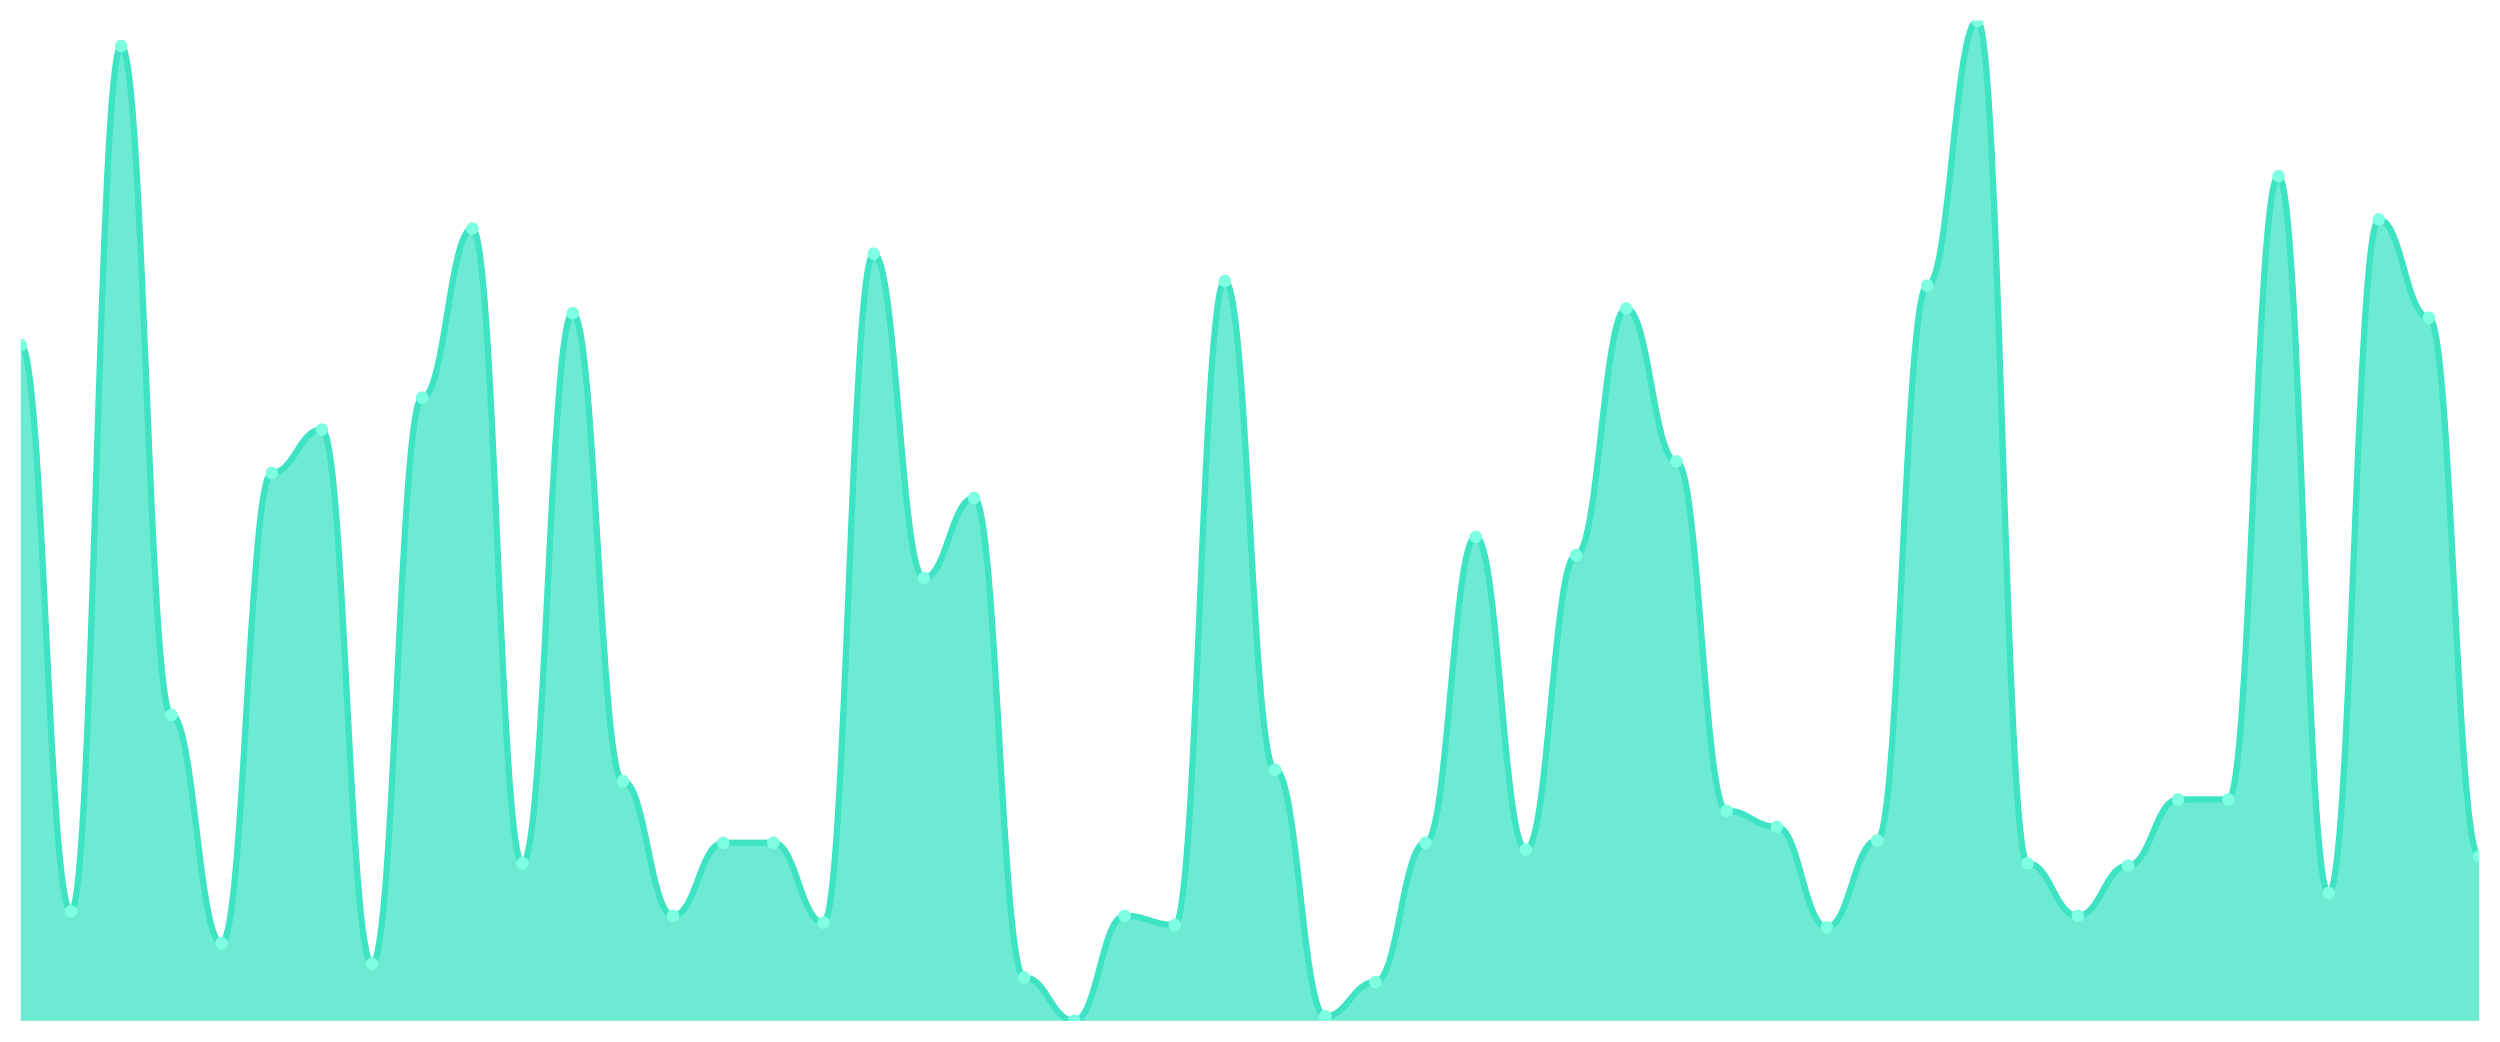
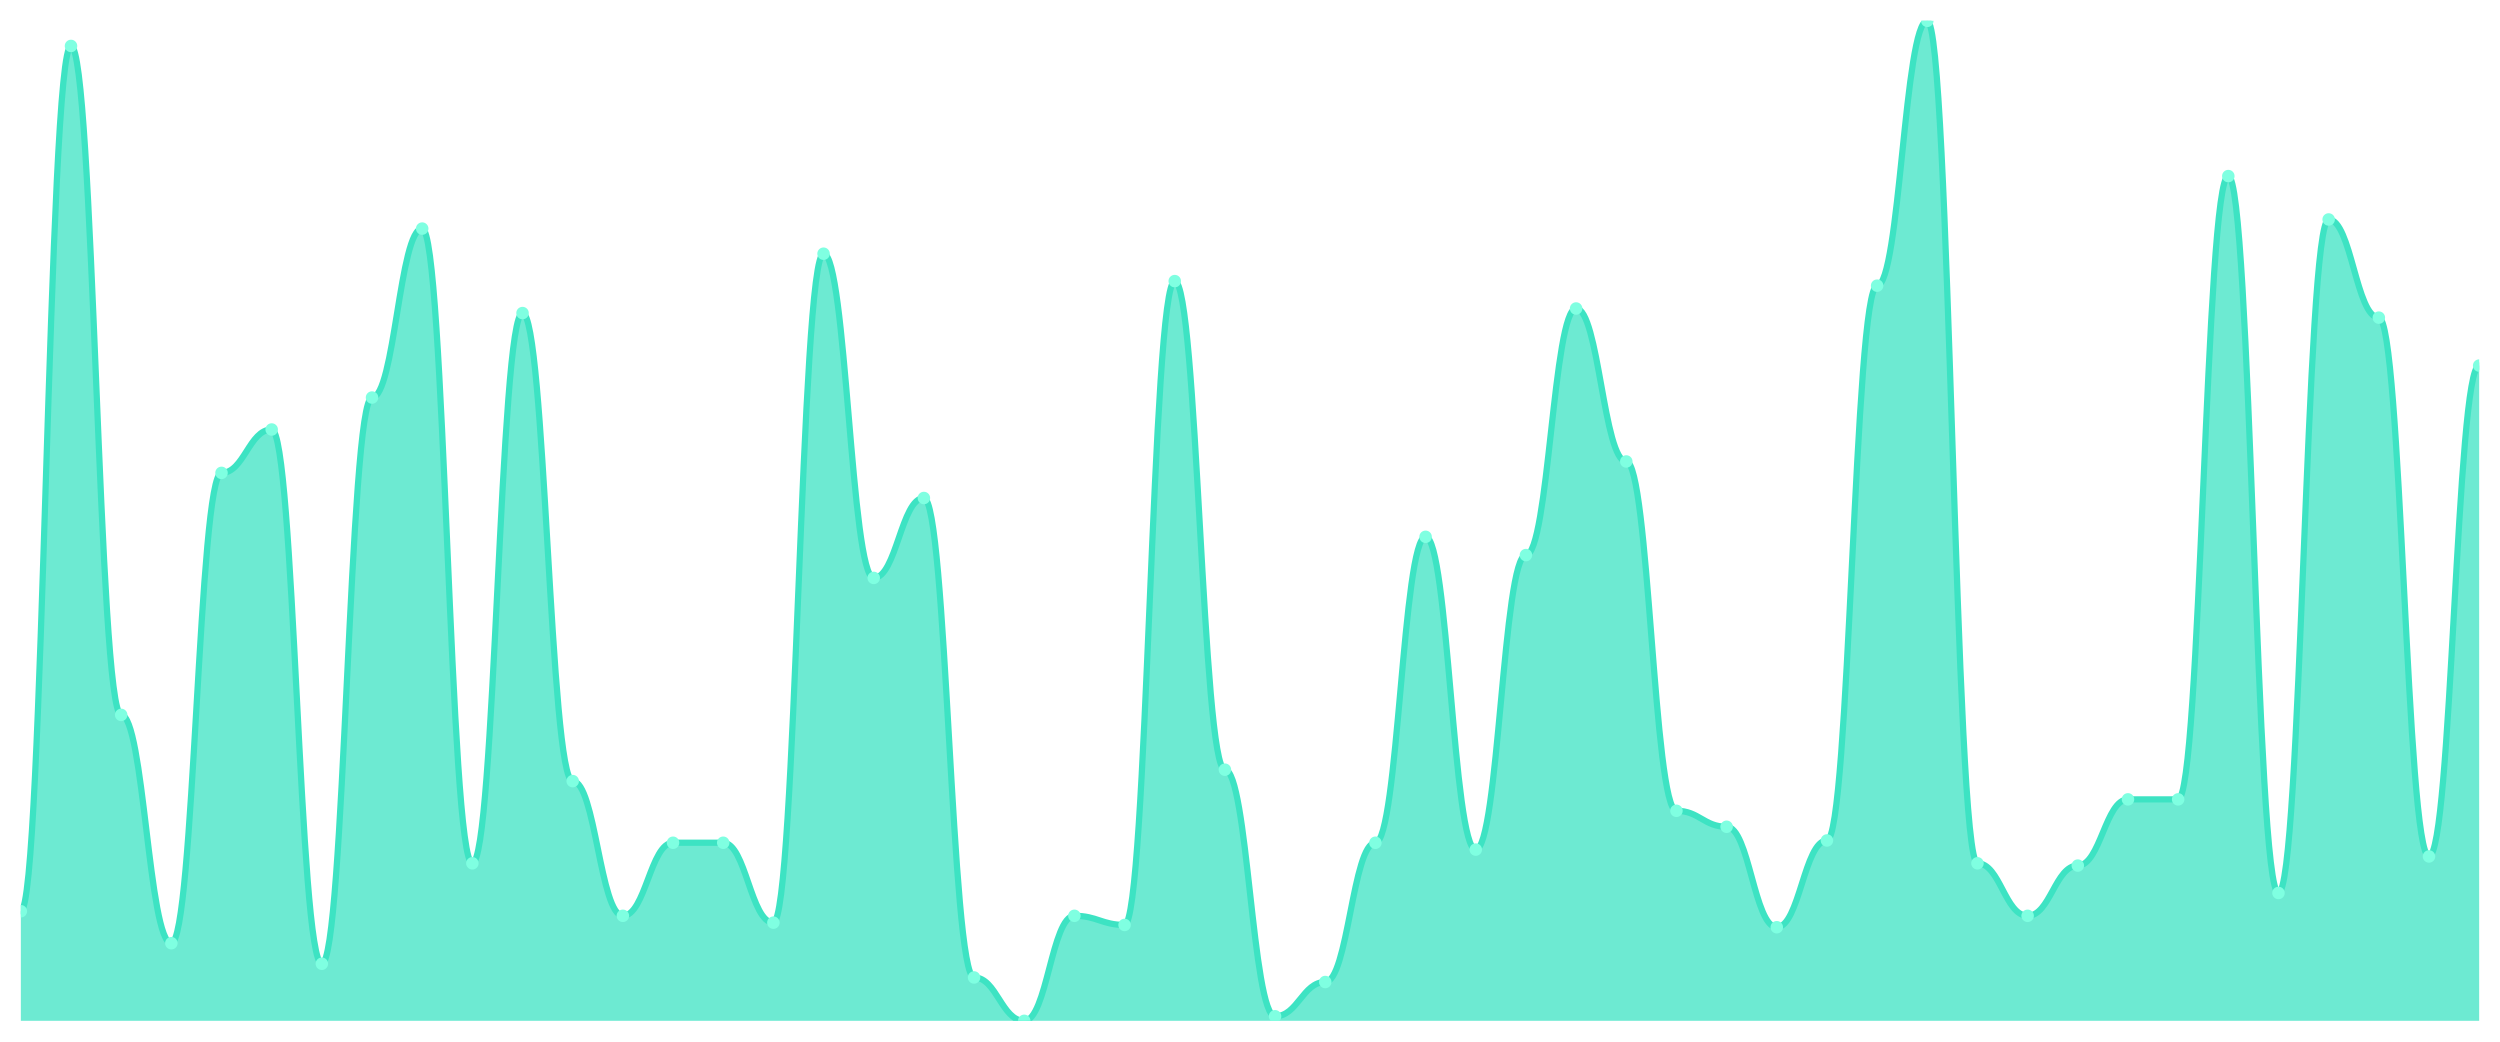
<svg xmlns="http://www.w3.org/2000/svg" viewBox="0 0 1200 500" width="1200" height="500">
  <defs>
    <clipPath id="c">
      <rect x="10" y="10" width="1180" height="480" />
    </clipPath>
  </defs>
  <rect width="1200" height="500" fill="none" />
  <g clip-path="url(#c)">
-     <path d="M 10,490 L 10,165.616 C 20.837,165.616 23.245,437.397 34.082,437.397 C 44.918,437.397 47.327,22.055 58.163,22.055 C 69,22.055 71.408,343.151 82.245,343.151 C 93.082,343.151 95.49,452.74 106.327,452.74 C 117.163,452.74 119.571,226.986 130.408,226.986 C 141.245,226.986 143.653,206.164 154.49,206.164 C 165.327,206.164 167.735,462.603 178.571,462.603 C 189.408,462.603 191.816,190.822 202.653,190.822 C 213.49,190.822 215.898,109.726 226.735,109.726 C 237.571,109.726 239.98,414.384 250.816,414.384 C 261.653,414.384 264.061,150.274 274.898,150.274 C 285.735,150.274 288.143,374.932 298.98,374.932 C 309.816,374.932 312.224,439.589 323.061,439.589 C 333.898,439.589 336.306,404.521 347.143,404.521 C 357.98,404.521 360.388,404.521 371.224,404.521 C 382.061,404.521 384.469,442.877 395.306,442.877 C 406.143,442.877 408.551,121.781 419.388,121.781 C 430.224,121.781 432.633,277.397 443.469,277.397 C 454.306,277.397 456.714,239.041 467.551,239.041 C 478.388,239.041 480.796,469.178 491.633,469.178 C 502.469,469.178 504.878,490 515.714,490 C 526.551,490 528.959,439.589 539.796,439.589 C 550.633,439.589 553.041,443.973 563.878,443.973 C 574.714,443.973 577.122,134.932 587.959,134.932 C 598.796,134.932 601.204,369.452 612.041,369.452 C 622.878,369.452 625.286,487.808 636.122,487.808 C 646.959,487.808 649.367,471.37 660.204,471.37 C 671.041,471.37 673.449,404.521 684.286,404.521 C 695.122,404.521 697.531,257.671 708.367,257.671 C 719.204,257.671 721.612,407.808 732.449,407.808 C 743.286,407.808 745.694,266.438 756.531,266.438 C 767.367,266.438 769.776,148.082 780.612,148.082 C 791.449,148.082 793.857,221.507 804.694,221.507 C 815.531,221.507 817.939,389.178 828.776,389.178 C 839.612,389.178 842.02,396.849 852.857,396.849 C 863.694,396.849 866.102,445.068 876.939,445.068 C 887.776,445.068 890.184,403.425 901.02,403.425 C 911.857,403.425 914.265,137.123 925.102,137.123 C 935.939,137.123 938.347,10 949.184,10 C 960.02,10 962.429,414.384 973.265,414.384 C 984.102,414.384 986.51,439.589 997.347,439.589 C 1008.184,439.589 1010.592,415.479 1021.429,415.479 C 1032.265,415.479 1034.673,383.699 1045.51,383.699 C 1056.347,383.699 1058.755,383.699 1069.592,383.699 C 1080.429,383.699 1082.837,84.521 1093.673,84.521 C 1104.51,84.521 1106.918,428.63 1117.755,428.63 C 1128.592,428.63 1131,105.342 1141.837,105.342 C 1152.673,105.342 1155.082,152.466 1165.918,152.466 C 1176.755,152.466 1179.163,411.096 1190,411.096 L 1190,490 Z" fill="rgba(61,227,195,0.75)" />
-     <path d="M 10,165.616 C 20.837,165.616 23.245,437.397 34.082,437.397 C 44.918,437.397 47.327,22.055 58.163,22.055 C 69,22.055 71.408,343.151 82.245,343.151 C 93.082,343.151 95.49,452.74 106.327,452.74 C 117.163,452.74 119.571,226.986 130.408,226.986 C 141.245,226.986 143.653,206.164 154.49,206.164 C 165.327,206.164 167.735,462.603 178.571,462.603 C 189.408,462.603 191.816,190.822 202.653,190.822 C 213.49,190.822 215.898,109.726 226.735,109.726 C 237.571,109.726 239.98,414.384 250.816,414.384 C 261.653,414.384 264.061,150.274 274.898,150.274 C 285.735,150.274 288.143,374.932 298.98,374.932 C 309.816,374.932 312.224,439.589 323.061,439.589 C 333.898,439.589 336.306,404.521 347.143,404.521 C 357.98,404.521 360.388,404.521 371.224,404.521 C 382.061,404.521 384.469,442.877 395.306,442.877 C 406.143,442.877 408.551,121.781 419.388,121.781 C 430.224,121.781 432.633,277.397 443.469,277.397 C 454.306,277.397 456.714,239.041 467.551,239.041 C 478.388,239.041 480.796,469.178 491.633,469.178 C 502.469,469.178 504.878,490 515.714,490 C 526.551,490 528.959,439.589 539.796,439.589 C 550.633,439.589 553.041,443.973 563.878,443.973 C 574.714,443.973 577.122,134.932 587.959,134.932 C 598.796,134.932 601.204,369.452 612.041,369.452 C 622.878,369.452 625.286,487.808 636.122,487.808 C 646.959,487.808 649.367,471.37 660.204,471.37 C 671.041,471.37 673.449,404.521 684.286,404.521 C 695.122,404.521 697.531,257.671 708.367,257.671 C 719.204,257.671 721.612,407.808 732.449,407.808 C 743.286,407.808 745.694,266.438 756.531,266.438 C 767.367,266.438 769.776,148.082 780.612,148.082 C 791.449,148.082 793.857,221.507 804.694,221.507 C 815.531,221.507 817.939,389.178 828.776,389.178 C 839.612,389.178 842.02,396.849 852.857,396.849 C 863.694,396.849 866.102,445.068 876.939,445.068 C 887.776,445.068 890.184,403.425 901.02,403.425 C 911.857,403.425 914.265,137.123 925.102,137.123 C 935.939,137.123 938.347,10 949.184,10 C 960.02,10 962.429,414.384 973.265,414.384 C 984.102,414.384 986.51,439.589 997.347,439.589 C 1008.184,439.589 1010.592,415.479 1021.429,415.479 C 1032.265,415.479 1034.673,383.699 1045.51,383.699 C 1056.347,383.699 1058.755,383.699 1069.592,383.699 C 1080.429,383.699 1082.837,84.521 1093.673,84.521 C 1104.51,84.521 1106.918,428.63 1117.755,428.63 C 1128.592,428.63 1131,105.342 1141.837,105.342 C 1152.673,105.342 1155.082,152.466 1165.918,152.466 C 1176.755,152.466 1179.163,411.096 1190,411.096" fill="none" stroke="#3de3c3" stroke-width="3" stroke-linecap="round" stroke-linejoin="round" />
-     <circle cx="10" cy="165.616" r="3" fill="#7fffe1" />
-     <circle cx="34.082" cy="437.397" r="3" fill="#7fffe1" />
-     <circle cx="58.163" cy="22.055" r="3" fill="#7fffe1" />
-     <circle cx="82.245" cy="343.151" r="3" fill="#7fffe1" />
-     <circle cx="106.327" cy="452.74" r="3" fill="#7fffe1" />
-     <circle cx="130.408" cy="226.986" r="3" fill="#7fffe1" />
-     <circle cx="154.49" cy="206.164" r="3" fill="#7fffe1" />
-     <circle cx="178.571" cy="462.603" r="3" fill="#7fffe1" />
-     <circle cx="202.653" cy="190.822" r="3" fill="#7fffe1" />
-     <circle cx="226.735" cy="109.726" r="3" fill="#7fffe1" />
-     <circle cx="250.816" cy="414.384" r="3" fill="#7fffe1" />
-     <circle cx="274.898" cy="150.274" r="3" fill="#7fffe1" />
-     <circle cx="298.98" cy="374.932" r="3" fill="#7fffe1" />
-     <circle cx="323.061" cy="439.589" r="3" fill="#7fffe1" />
+     <path d="M 10,490 L 10,437.397 C 20.837,437.397 23.245,22.055 34.082,22.055 C 44.918,22.055 47.327,343.151 58.163,343.151 C 69,343.151 71.408,452.74 82.245,452.74 C 93.082,452.74 95.49,226.986 106.327,226.986 C 117.163,226.986 119.571,206.164 130.408,206.164 C 141.245,206.164 143.653,462.603 154.49,462.603 C 165.327,462.603 167.735,190.822 178.571,190.822 C 189.408,190.822 191.816,109.726 202.653,109.726 C 213.49,109.726 215.898,414.384 226.735,414.384 C 237.571,414.384 239.98,150.274 250.816,150.274 C 261.653,150.274 264.061,374.932 274.898,374.932 C 285.735,374.932 288.143,439.589 298.98,439.589 C 309.816,439.589 312.224,404.521 323.061,404.521 C 333.898,404.521 336.306,404.521 347.143,404.521 C 357.98,404.521 360.388,442.877 371.224,442.877 C 382.061,442.877 384.469,121.781 395.306,121.781 C 406.143,121.781 408.551,277.397 419.388,277.397 C 430.224,277.397 432.633,239.041 443.469,239.041 C 454.306,239.041 456.714,469.178 467.551,469.178 C 478.388,469.178 480.796,490 491.633,490 C 502.469,490 504.878,439.589 515.714,439.589 C 526.551,439.589 528.959,443.973 539.796,443.973 C 550.633,443.973 553.041,134.932 563.878,134.932 C 574.714,134.932 577.122,369.452 587.959,369.452 C 598.796,369.452 601.204,487.808 612.041,487.808 C 622.878,487.808 625.286,471.37 636.122,471.37 C 646.959,471.37 649.367,404.521 660.204,404.521 C 671.041,404.521 673.449,257.671 684.286,257.671 C 695.122,257.671 697.531,407.808 708.367,407.808 C 719.204,407.808 721.612,266.438 732.449,266.438 C 743.286,266.438 745.694,148.082 756.531,148.082 C 767.367,148.082 769.776,221.507 780.612,221.507 C 791.449,221.507 793.857,389.178 804.694,389.178 C 815.531,389.178 817.939,396.849 828.776,396.849 C 839.612,396.849 842.02,445.068 852.857,445.068 C 863.694,445.068 866.102,403.425 876.939,403.425 C 887.776,403.425 890.184,137.123 901.02,137.123 C 911.857,137.123 914.265,10 925.102,10 C 935.939,10 938.347,414.384 949.184,414.384 C 960.02,414.384 962.429,439.589 973.265,439.589 C 984.102,439.589 986.51,415.479 997.347,415.479 C 1008.184,415.479 1010.592,383.699 1021.429,383.699 C 1032.265,383.699 1034.673,383.699 1045.51,383.699 C 1056.347,383.699 1058.755,84.521 1069.592,84.521 C 1080.429,84.521 1082.837,428.63 1093.673,428.63 C 1104.51,428.63 1106.918,105.342 1117.755,105.342 C 1128.592,105.342 1131,152.466 1141.837,152.466 C 1152.673,152.466 1155.082,411.096 1165.918,411.096 C 1176.755,411.096 1179.163,175.479 1190,175.479 L 1190,490 Z" fill="rgba(61,227,195,0.75)" />
+     <path d="M 10,437.397 C 20.837,437.397 23.245,22.055 34.082,22.055 C 44.918,22.055 47.327,343.151 58.163,343.151 C 69,343.151 71.408,452.74 82.245,452.74 C 93.082,452.74 95.49,226.986 106.327,226.986 C 117.163,226.986 119.571,206.164 130.408,206.164 C 141.245,206.164 143.653,462.603 154.49,462.603 C 165.327,462.603 167.735,190.822 178.571,190.822 C 189.408,190.822 191.816,109.726 202.653,109.726 C 213.49,109.726 215.898,414.384 226.735,414.384 C 237.571,414.384 239.98,150.274 250.816,150.274 C 261.653,150.274 264.061,374.932 274.898,374.932 C 285.735,374.932 288.143,439.589 298.98,439.589 C 309.816,439.589 312.224,404.521 323.061,404.521 C 333.898,404.521 336.306,404.521 347.143,404.521 C 357.98,404.521 360.388,442.877 371.224,442.877 C 382.061,442.877 384.469,121.781 395.306,121.781 C 406.143,121.781 408.551,277.397 419.388,277.397 C 430.224,277.397 432.633,239.041 443.469,239.041 C 454.306,239.041 456.714,469.178 467.551,469.178 C 478.388,469.178 480.796,490 491.633,490 C 502.469,490 504.878,439.589 515.714,439.589 C 526.551,439.589 528.959,443.973 539.796,443.973 C 550.633,443.973 553.041,134.932 563.878,134.932 C 574.714,134.932 577.122,369.452 587.959,369.452 C 598.796,369.452 601.204,487.808 612.041,487.808 C 622.878,487.808 625.286,471.37 636.122,471.37 C 646.959,471.37 649.367,404.521 660.204,404.521 C 671.041,404.521 673.449,257.671 684.286,257.671 C 695.122,257.671 697.531,407.808 708.367,407.808 C 719.204,407.808 721.612,266.438 732.449,266.438 C 743.286,266.438 745.694,148.082 756.531,148.082 C 767.367,148.082 769.776,221.507 780.612,221.507 C 791.449,221.507 793.857,389.178 804.694,389.178 C 815.531,389.178 817.939,396.849 828.776,396.849 C 839.612,396.849 842.02,445.068 852.857,445.068 C 863.694,445.068 866.102,403.425 876.939,403.425 C 887.776,403.425 890.184,137.123 901.02,137.123 C 911.857,137.123 914.265,10 925.102,10 C 935.939,10 938.347,414.384 949.184,414.384 C 960.02,414.384 962.429,439.589 973.265,439.589 C 984.102,439.589 986.51,415.479 997.347,415.479 C 1008.184,415.479 1010.592,383.699 1021.429,383.699 C 1032.265,383.699 1034.673,383.699 1045.51,383.699 C 1056.347,383.699 1058.755,84.521 1069.592,84.521 C 1080.429,84.521 1082.837,428.63 1093.673,428.63 C 1104.51,428.63 1106.918,105.342 1117.755,105.342 C 1128.592,105.342 1131,152.466 1141.837,152.466 C 1152.673,152.466 1155.082,411.096 1165.918,411.096 C 1176.755,411.096 1179.163,175.479 1190,175.479" fill="none" stroke="#3de3c3" stroke-width="3" stroke-linecap="round" stroke-linejoin="round" />
+     <circle cx="10" cy="437.397" r="3" fill="#7fffe1" />
+     <circle cx="34.082" cy="22.055" r="3" fill="#7fffe1" />
+     <circle cx="58.163" cy="343.151" r="3" fill="#7fffe1" />
+     <circle cx="82.245" cy="452.74" r="3" fill="#7fffe1" />
+     <circle cx="106.327" cy="226.986" r="3" fill="#7fffe1" />
+     <circle cx="130.408" cy="206.164" r="3" fill="#7fffe1" />
+     <circle cx="154.49" cy="462.603" r="3" fill="#7fffe1" />
+     <circle cx="178.571" cy="190.822" r="3" fill="#7fffe1" />
+     <circle cx="202.653" cy="109.726" r="3" fill="#7fffe1" />
+     <circle cx="226.735" cy="414.384" r="3" fill="#7fffe1" />
+     <circle cx="250.816" cy="150.274" r="3" fill="#7fffe1" />
+     <circle cx="274.898" cy="374.932" r="3" fill="#7fffe1" />
+     <circle cx="298.98" cy="439.589" r="3" fill="#7fffe1" />
+     <circle cx="323.061" cy="404.521" r="3" fill="#7fffe1" />
    <circle cx="347.143" cy="404.521" r="3" fill="#7fffe1" />
-     <circle cx="371.224" cy="404.521" r="3" fill="#7fffe1" />
-     <circle cx="395.306" cy="442.877" r="3" fill="#7fffe1" />
-     <circle cx="419.388" cy="121.781" r="3" fill="#7fffe1" />
-     <circle cx="443.469" cy="277.397" r="3" fill="#7fffe1" />
-     <circle cx="467.551" cy="239.041" r="3" fill="#7fffe1" />
-     <circle cx="491.633" cy="469.178" r="3" fill="#7fffe1" />
-     <circle cx="515.714" cy="490" r="3" fill="#7fffe1" />
-     <circle cx="539.796" cy="439.589" r="3" fill="#7fffe1" />
-     <circle cx="563.878" cy="443.973" r="3" fill="#7fffe1" />
-     <circle cx="587.959" cy="134.932" r="3" fill="#7fffe1" />
-     <circle cx="612.041" cy="369.452" r="3" fill="#7fffe1" />
-     <circle cx="636.122" cy="487.808" r="3" fill="#7fffe1" />
-     <circle cx="660.204" cy="471.37" r="3" fill="#7fffe1" />
-     <circle cx="684.286" cy="404.521" r="3" fill="#7fffe1" />
-     <circle cx="708.367" cy="257.671" r="3" fill="#7fffe1" />
-     <circle cx="732.449" cy="407.808" r="3" fill="#7fffe1" />
-     <circle cx="756.531" cy="266.438" r="3" fill="#7fffe1" />
-     <circle cx="780.612" cy="148.082" r="3" fill="#7fffe1" />
-     <circle cx="804.694" cy="221.507" r="3" fill="#7fffe1" />
-     <circle cx="828.776" cy="389.178" r="3" fill="#7fffe1" />
-     <circle cx="852.857" cy="396.849" r="3" fill="#7fffe1" />
-     <circle cx="876.939" cy="445.068" r="3" fill="#7fffe1" />
-     <circle cx="901.02" cy="403.425" r="3" fill="#7fffe1" />
-     <circle cx="925.102" cy="137.123" r="3" fill="#7fffe1" />
-     <circle cx="949.184" cy="10" r="3" fill="#7fffe1" />
-     <circle cx="973.265" cy="414.384" r="3" fill="#7fffe1" />
-     <circle cx="997.347" cy="439.589" r="3" fill="#7fffe1" />
-     <circle cx="1021.429" cy="415.479" r="3" fill="#7fffe1" />
+     <circle cx="371.224" cy="442.877" r="3" fill="#7fffe1" />
+     <circle cx="395.306" cy="121.781" r="3" fill="#7fffe1" />
+     <circle cx="419.388" cy="277.397" r="3" fill="#7fffe1" />
+     <circle cx="443.469" cy="239.041" r="3" fill="#7fffe1" />
+     <circle cx="467.551" cy="469.178" r="3" fill="#7fffe1" />
+     <circle cx="491.633" cy="490" r="3" fill="#7fffe1" />
+     <circle cx="515.714" cy="439.589" r="3" fill="#7fffe1" />
+     <circle cx="539.796" cy="443.973" r="3" fill="#7fffe1" />
+     <circle cx="563.878" cy="134.932" r="3" fill="#7fffe1" />
+     <circle cx="587.959" cy="369.452" r="3" fill="#7fffe1" />
+     <circle cx="612.041" cy="487.808" r="3" fill="#7fffe1" />
+     <circle cx="636.122" cy="471.37" r="3" fill="#7fffe1" />
+     <circle cx="660.204" cy="404.521" r="3" fill="#7fffe1" />
+     <circle cx="684.286" cy="257.671" r="3" fill="#7fffe1" />
+     <circle cx="708.367" cy="407.808" r="3" fill="#7fffe1" />
+     <circle cx="732.449" cy="266.438" r="3" fill="#7fffe1" />
+     <circle cx="756.531" cy="148.082" r="3" fill="#7fffe1" />
+     <circle cx="780.612" cy="221.507" r="3" fill="#7fffe1" />
+     <circle cx="804.694" cy="389.178" r="3" fill="#7fffe1" />
+     <circle cx="828.776" cy="396.849" r="3" fill="#7fffe1" />
+     <circle cx="852.857" cy="445.068" r="3" fill="#7fffe1" />
+     <circle cx="876.939" cy="403.425" r="3" fill="#7fffe1" />
+     <circle cx="901.02" cy="137.123" r="3" fill="#7fffe1" />
+     <circle cx="925.102" cy="10" r="3" fill="#7fffe1" />
+     <circle cx="949.184" cy="414.384" r="3" fill="#7fffe1" />
+     <circle cx="973.265" cy="439.589" r="3" fill="#7fffe1" />
+     <circle cx="997.347" cy="415.479" r="3" fill="#7fffe1" />
+     <circle cx="1021.429" cy="383.699" r="3" fill="#7fffe1" />
    <circle cx="1045.51" cy="383.699" r="3" fill="#7fffe1" />
-     <circle cx="1069.592" cy="383.699" r="3" fill="#7fffe1" />
-     <circle cx="1093.673" cy="84.521" r="3" fill="#7fffe1" />
-     <circle cx="1117.755" cy="428.63" r="3" fill="#7fffe1" />
-     <circle cx="1141.837" cy="105.342" r="3" fill="#7fffe1" />
-     <circle cx="1165.918" cy="152.466" r="3" fill="#7fffe1" />
-     <circle cx="1190" cy="411.096" r="3" fill="#7fffe1" />
+     <circle cx="1069.592" cy="84.521" r="3" fill="#7fffe1" />
+     <circle cx="1093.673" cy="428.63" r="3" fill="#7fffe1" />
+     <circle cx="1117.755" cy="105.342" r="3" fill="#7fffe1" />
+     <circle cx="1141.837" cy="152.466" r="3" fill="#7fffe1" />
+     <circle cx="1165.918" cy="411.096" r="3" fill="#7fffe1" />
+     <circle cx="1190" cy="175.479" r="3" fill="#7fffe1" />
  </g>
</svg>
